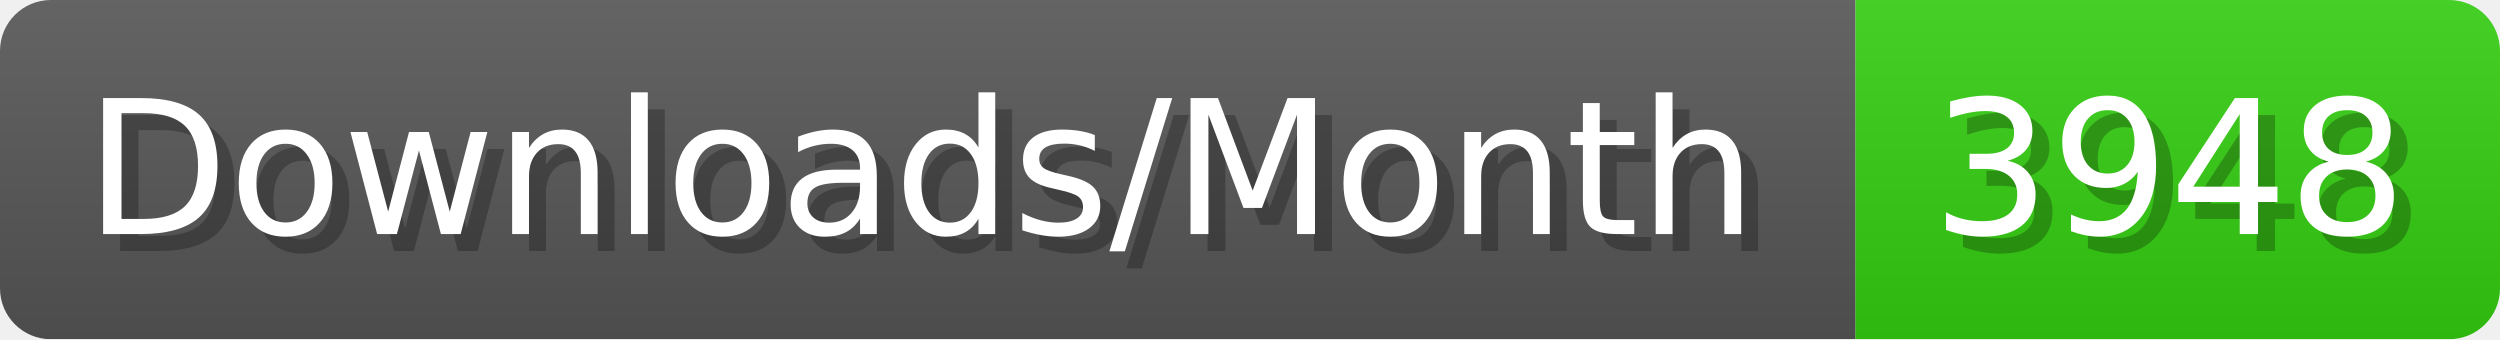
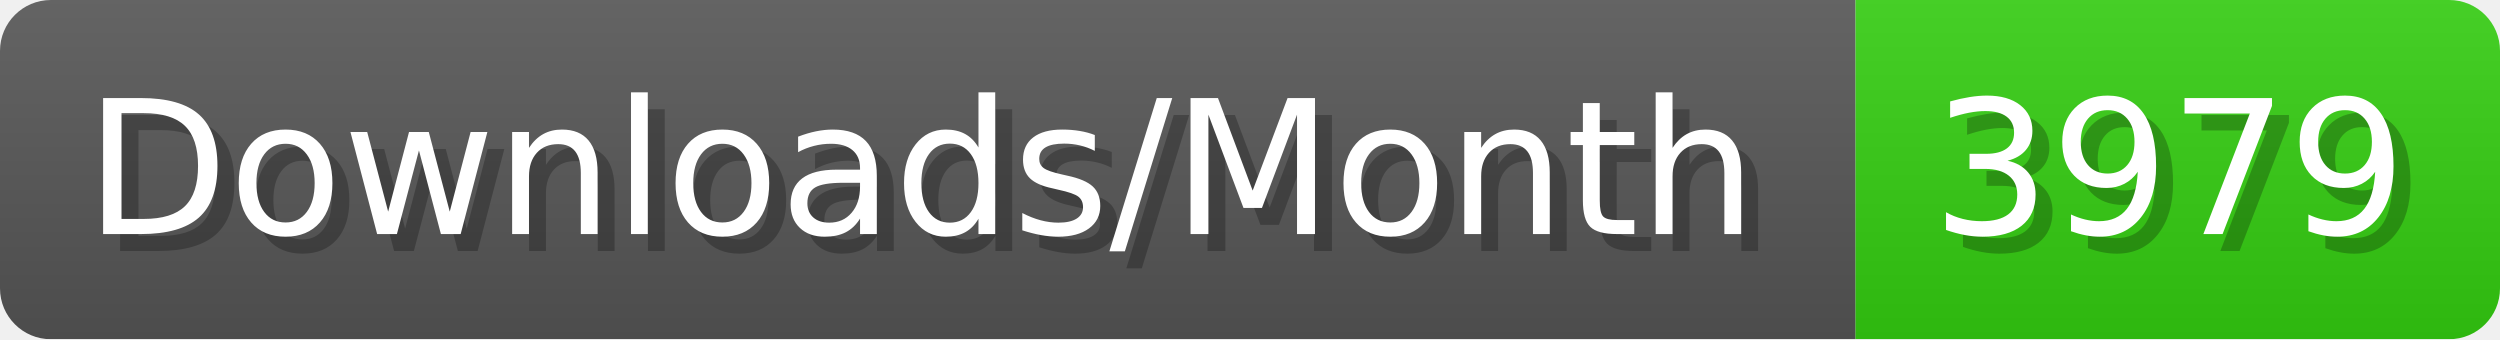
- <svg xmlns="http://www.w3.org/2000/svg" width="147.4" height="20" viewBox="0 0 1474 200" role="img" aria-label="Downloads/Month: 3948">
+ <svg xmlns="http://www.w3.org/2000/svg" width="147.4" height="20" viewBox="0 0 1474 200" role="img" aria-label="Downloads/Month: 3979">
  <linearGradient id="YlXUI" x2="0" y2="100%">
    <stop offset="0" stop-opacity=".1" stop-color="#EEE" />
    <stop offset="1" stop-opacity=".1" />
  </linearGradient>
  <mask id="JHhop">
    <rect width="1474" height="200" rx="30" fill="#FFF" />
  </mask>
  <g mask="url(#JHhop)">
    <rect width="1094" height="200" fill="#555" />
    <rect width="380" height="200" fill="#3C1" x="1094" />
    <rect width="1474" height="200" fill="url(#YlXUI)" />
  </g>
  <g aria-hidden="true" fill="#fff" text-anchor="start" font-family="Verdana,DejaVu Sans,sans-serif" font-size="110">
    <text x="60" y="148" textLength="994" fill="#000" opacity="0.25">Downloads/Month</text>
    <text x="50" y="138" textLength="994">Downloads/Month</text>
-     <text x="1149" y="148" textLength="280" fill="#000" opacity="0.25">3948</text>
-     <text x="1139" y="138" textLength="280">3948</text>
+     <text x="1149" y="148" textLength="280" fill="#000" opacity="0.25">3979</text>
+     <text x="1139" y="138" textLength="280">3979</text>
  </g>
</svg>
